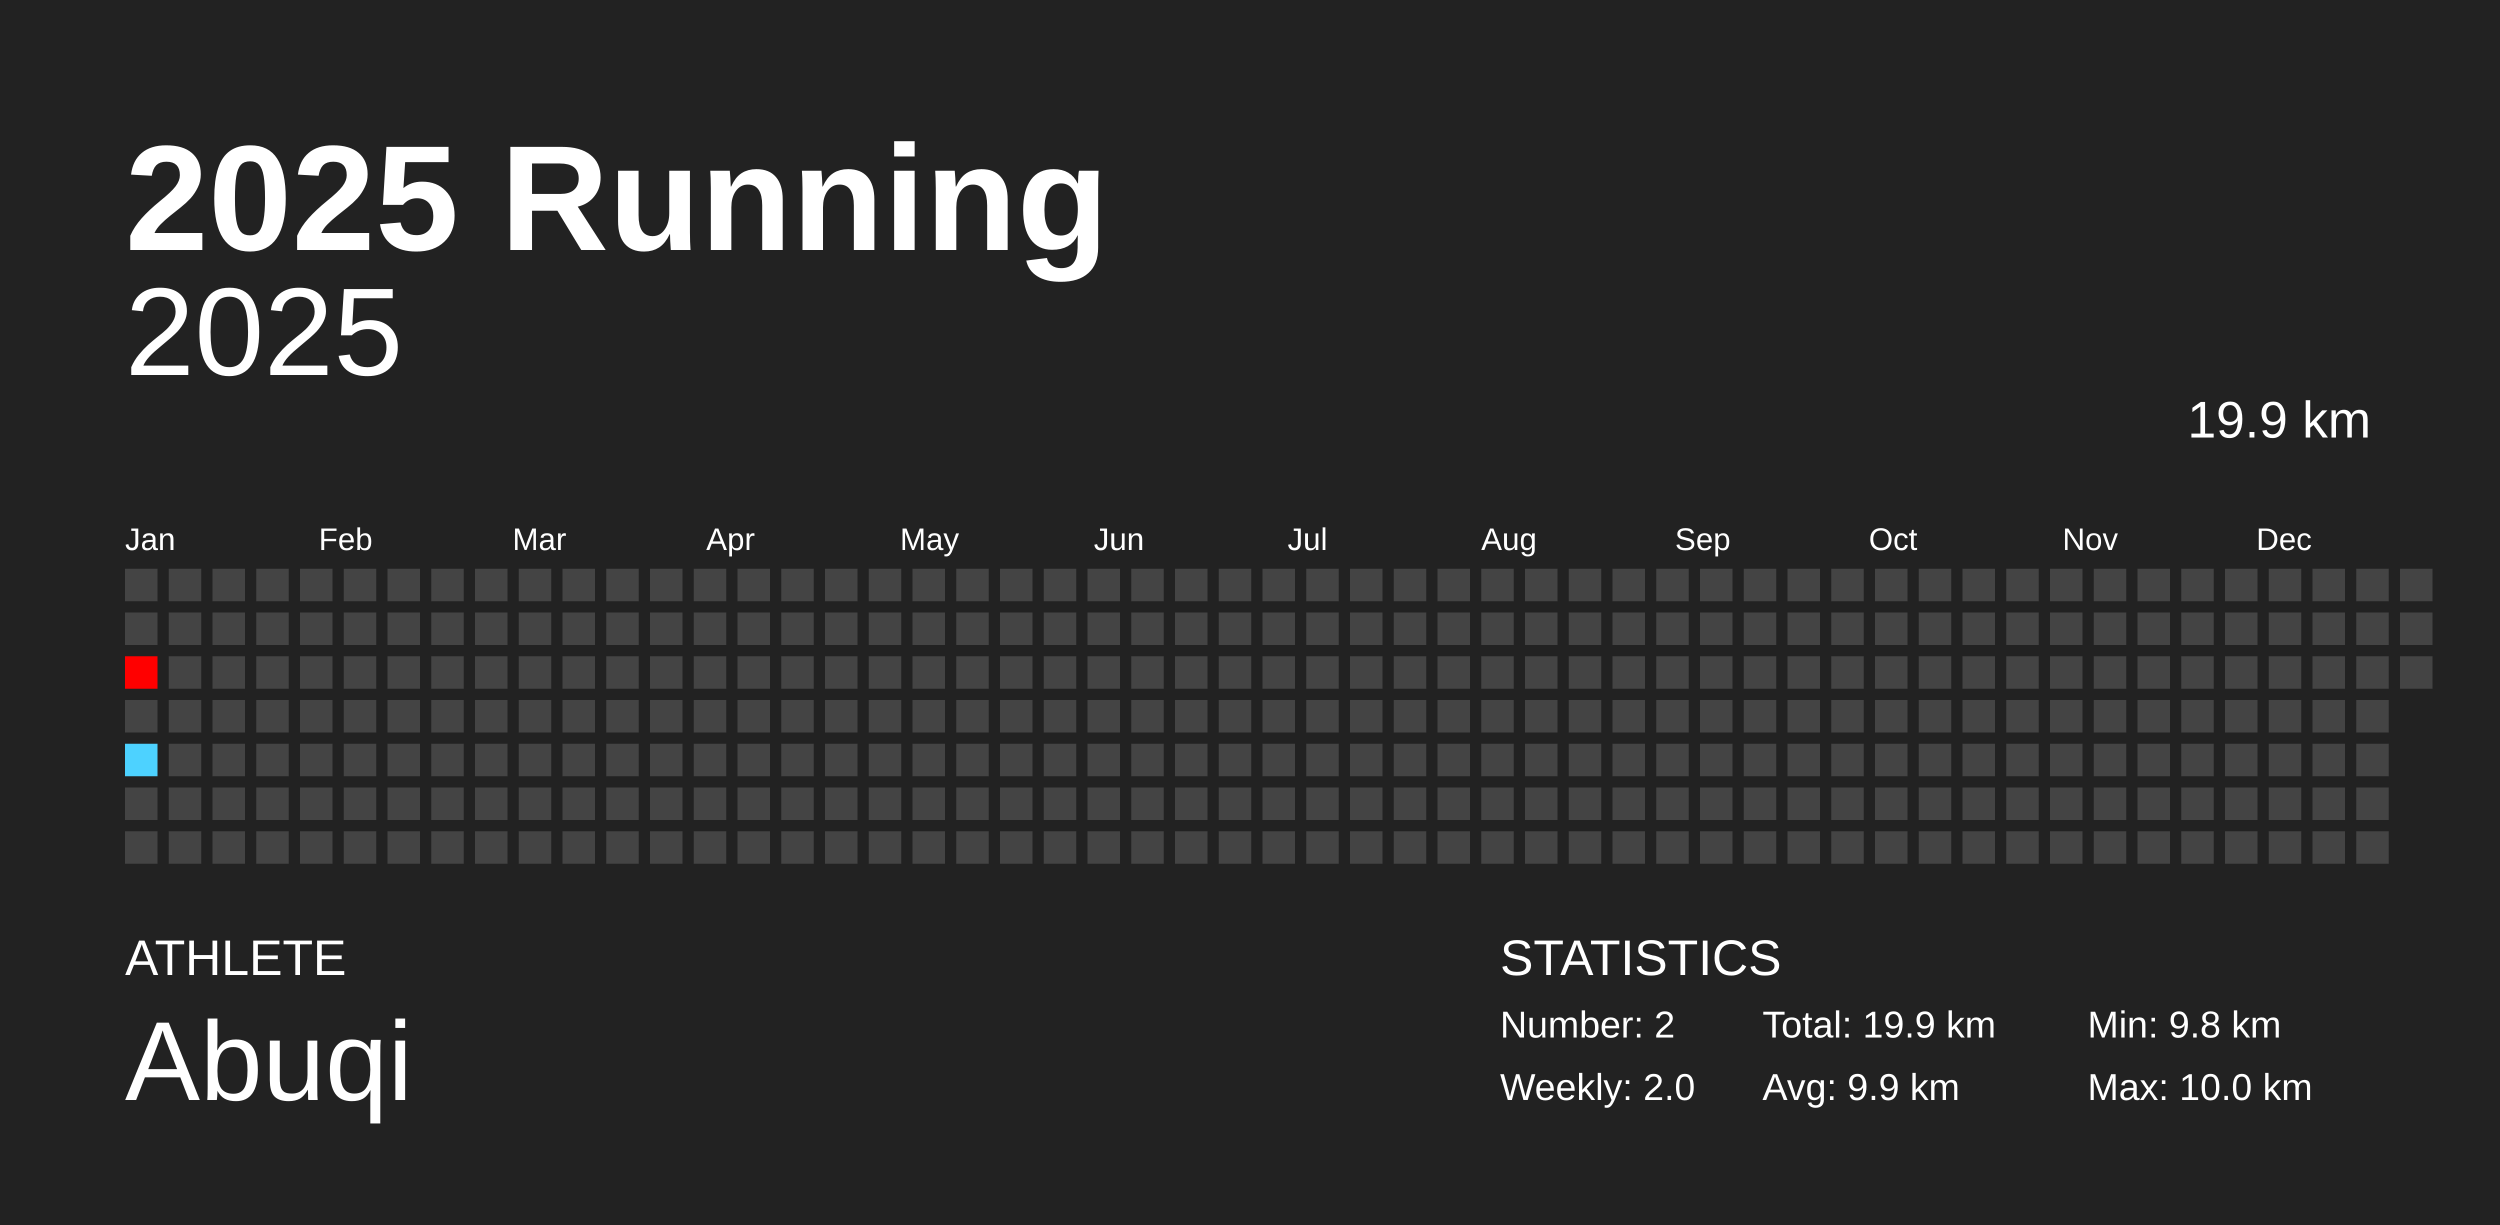
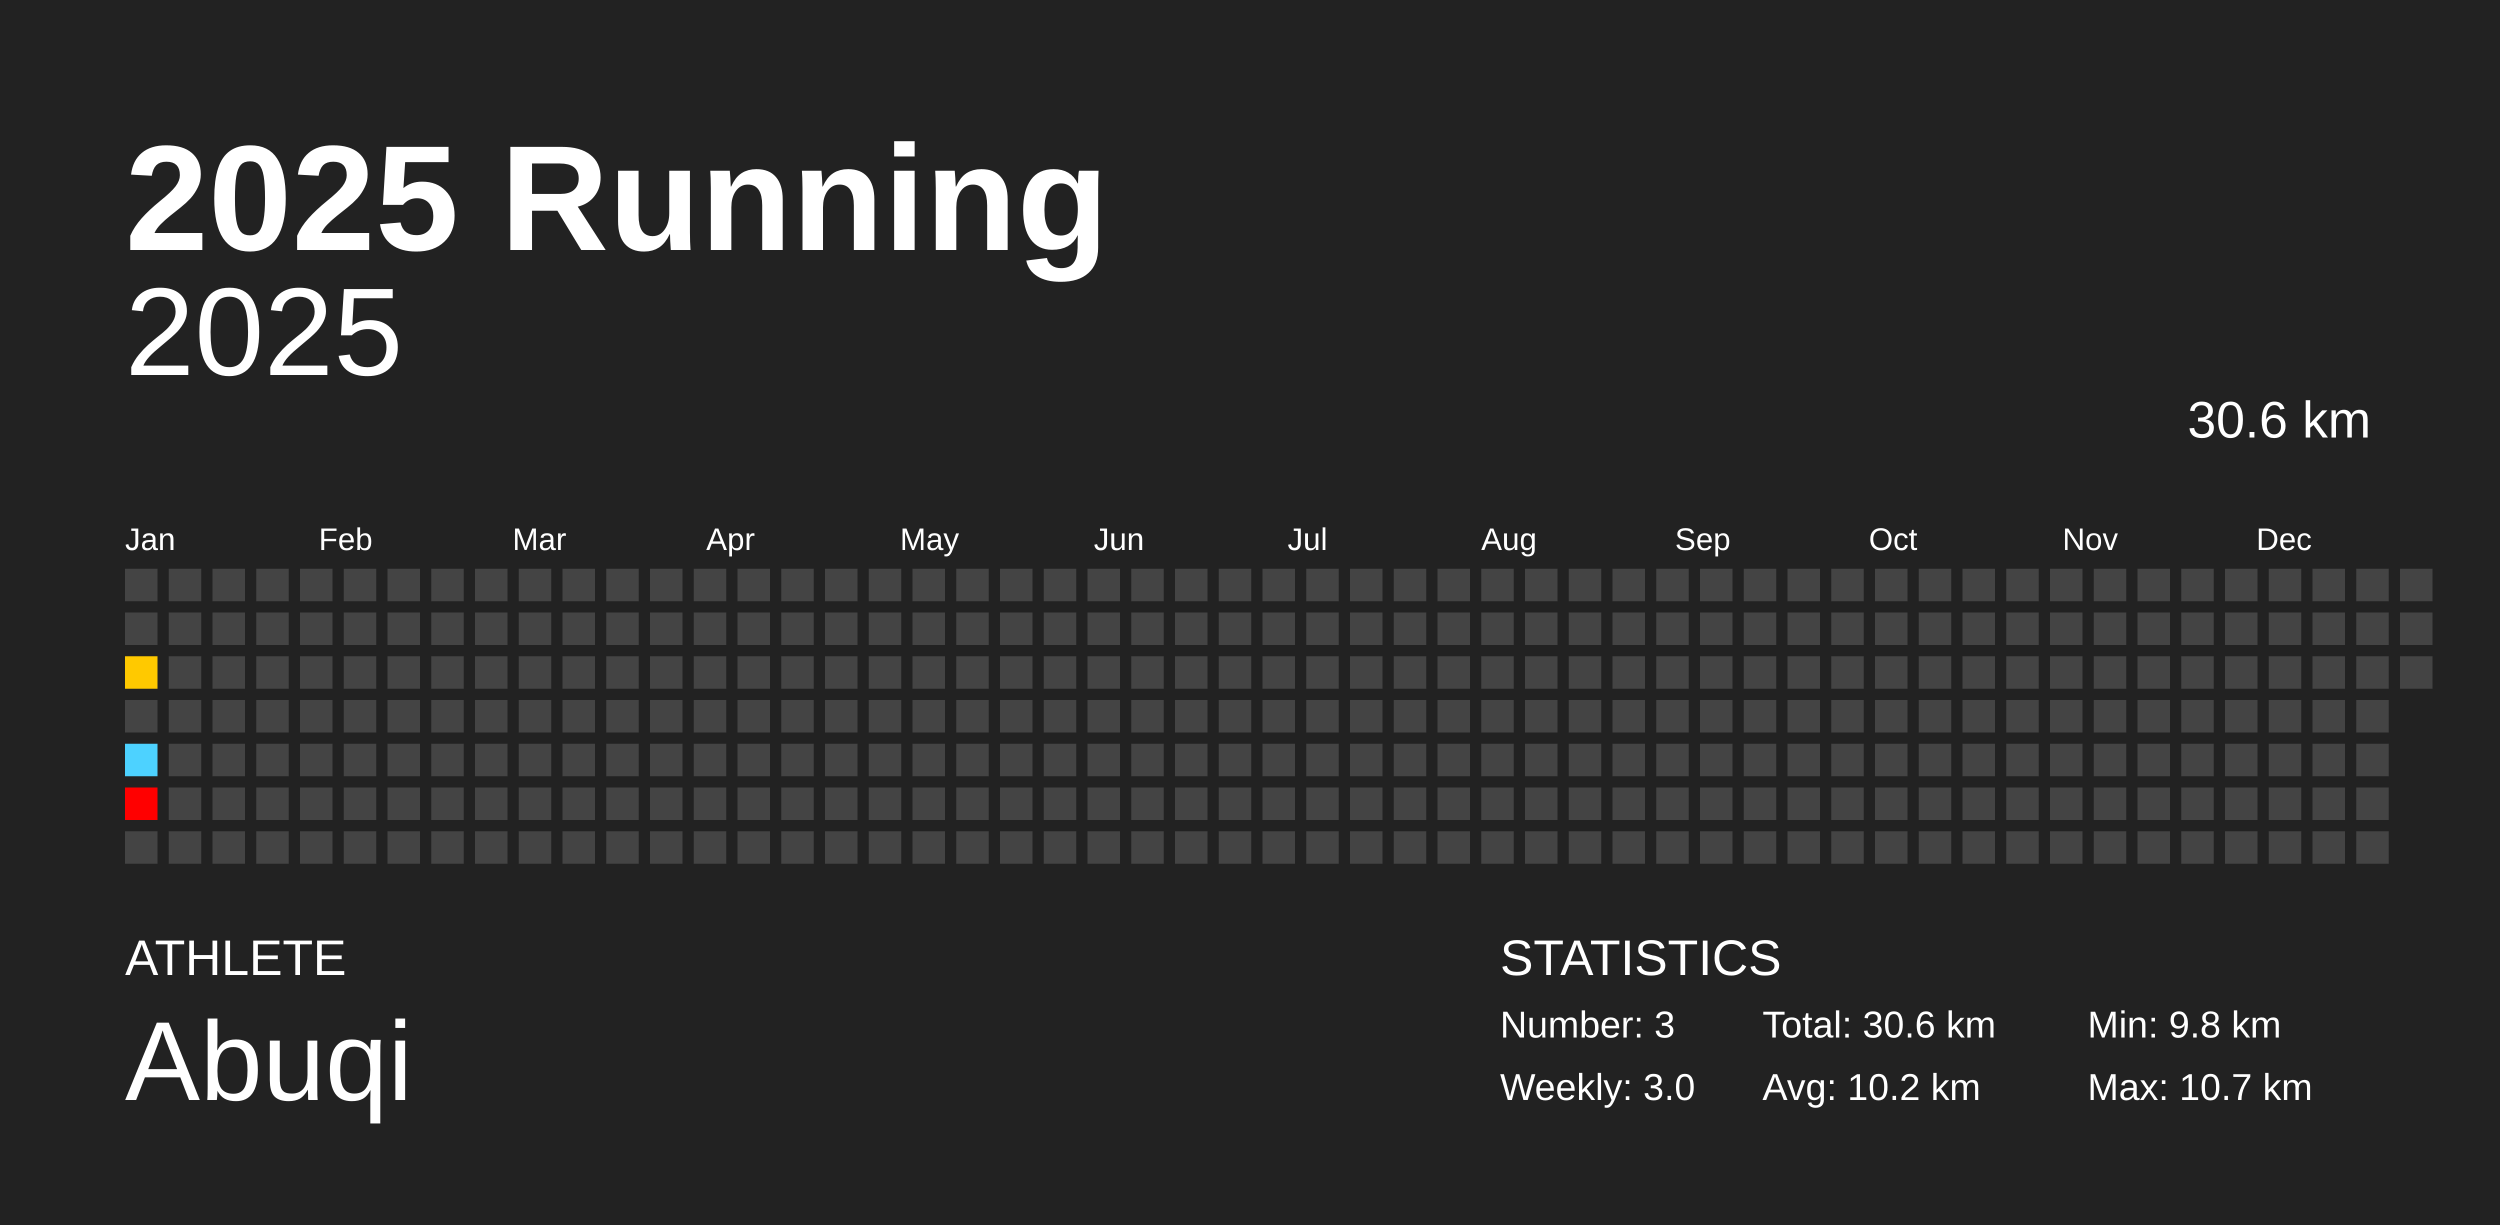
<svg xmlns="http://www.w3.org/2000/svg" baseProfile="full" height="98mm" version="1.1" viewBox="0,0,200,98" width="200mm">
  <defs />
  <rect fill="#222222" height="98" width="200" x="0" y="0" />
  <text fill="#FFFFFF" style="font-size:12px; font-family:Arial; font-weight:bold;" x="10" y="20">2025 Running</text>
  <text fill="#FFFFFF" style="font-size:4px; font-family:Arial" x="10" y="78">ATHLETE</text>
  <text fill="#FFFFFF" style="font-size:9px; font-family:Arial" x="10" y="88">Abuqi</text>
  <text fill="#FFFFFF" style="font-size:4px; font-family:Arial" x="120" y="78">STATISTICS</text>
-   <text fill="#FFFFFF" style="font-size:3px; font-family:Arial" x="120" y="83">Number: 2</text>
-   <text fill="#FFFFFF" style="font-size:3px; font-family:Arial" x="120" y="88">Weekly: 2.0</text>
-   <text fill="#FFFFFF" style="font-size:3px; font-family:Arial" x="141" y="83">Total: 19.9 km</text>
-   <text fill="#FFFFFF" style="font-size:3px; font-family:Arial" x="141" y="88">Avg: 9.9 km</text>
+   <text fill="#FFFFFF" style="font-size:3px; font-family:Arial" x="120" y="83">Number: 3</text>
+   <text fill="#FFFFFF" style="font-size:3px; font-family:Arial" x="120" y="88">Weekly: 3.0</text>
+   <text fill="#FFFFFF" style="font-size:3px; font-family:Arial" x="141" y="83">Total: 30.6 km</text>
+   <text fill="#FFFFFF" style="font-size:3px; font-family:Arial" x="141" y="88">Avg: 10.2 km</text>
  <text fill="#FFFFFF" style="font-size:3px; font-family:Arial" x="167" y="83">Min: 9.8 km</text>
-   <text fill="#FFFFFF" style="font-size:3px; font-family:Arial" x="167" y="88">Max: 10.0 km</text>
+   <text fill="#FFFFFF" style="font-size:3px; font-family:Arial" x="167" y="88">Max: 10.7 km</text>
  <text alignment-baseline="hanging" fill="#FFFFFF" style="font-size:10.0px; font-family:Arial;" x="10" y="30">2025</text>
-   <text alignment-baseline="hanging" fill="#FFFFFF" style="font-size:4.125px; font-family:Arial;" x="175" y="35">19.9 km</text>
+   <text alignment-baseline="hanging" fill="#FFFFFF" style="font-size:4.125px; font-family:Arial;" x="175" y="35">30.6 km</text>
  <text fill="#FFFFFF" style="font-size:2.5px; font-family:Arial" x="10.0" y="44">Jan</text>
  <text fill="#FFFFFF" style="font-size:2.5px; font-family:Arial" x="25.5" y="44">Feb</text>
  <text fill="#FFFFFF" style="font-size:2.5px; font-family:Arial" x="41.0" y="44">Mar</text>
  <text fill="#FFFFFF" style="font-size:2.5px; font-family:Arial" x="56.5" y="44">Apr</text>
  <text fill="#FFFFFF" style="font-size:2.5px; font-family:Arial" x="72.0" y="44">May</text>
  <text fill="#FFFFFF" style="font-size:2.5px; font-family:Arial" x="87.5" y="44">Jun</text>
  <text fill="#FFFFFF" style="font-size:2.5px; font-family:Arial" x="103.0" y="44">Jul</text>
  <text fill="#FFFFFF" style="font-size:2.5px; font-family:Arial" x="118.5" y="44">Aug</text>
  <text fill="#FFFFFF" style="font-size:2.5px; font-family:Arial" x="134.0" y="44">Sep</text>
  <text fill="#FFFFFF" style="font-size:2.5px; font-family:Arial" x="149.5" y="44">Oct</text>
  <text fill="#FFFFFF" style="font-size:2.5px; font-family:Arial" x="165.0" y="44">Nov</text>
  <text fill="#FFFFFF" style="font-size:2.5px; font-family:Arial" x="180.5" y="44">Dec</text>
  <rect fill="#444444" height="2.6" width="2.6" x="10.0" y="45.5" />
  <rect fill="#444444" height="2.6" width="2.6" x="10.0" y="49.0" />
-   <rect fill="#ff0000" height="2.6" width="2.6" x="10.0" y="52.5" />
+   <rect fill="#ffc900" height="2.6" width="2.6" x="10.0" y="52.5" />
  <rect fill="#444444" height="2.6" width="2.6" x="10.0" y="56.0" />
  <rect fill="#4dd2ff" height="2.6" width="2.6" x="10.0" y="59.5" />
-   <rect fill="#444444" height="2.6" width="2.6" x="10.0" y="63.0" />
+   <rect fill="#ff0000" height="2.6" width="2.6" x="10.0" y="63.0" />
  <rect fill="#444444" height="2.6" width="2.6" x="10.0" y="66.5" />
  <rect fill="#444444" height="2.6" width="2.6" x="13.5" y="45.5" />
  <rect fill="#444444" height="2.6" width="2.6" x="13.5" y="49.0" />
  <rect fill="#444444" height="2.6" width="2.6" x="13.5" y="52.5" />
  <rect fill="#444444" height="2.6" width="2.6" x="13.5" y="56.0" />
  <rect fill="#444444" height="2.6" width="2.6" x="13.5" y="59.5" />
  <rect fill="#444444" height="2.6" width="2.6" x="13.5" y="63.0" />
  <rect fill="#444444" height="2.6" width="2.6" x="13.5" y="66.5" />
  <rect fill="#444444" height="2.6" width="2.6" x="17.0" y="45.5" />
  <rect fill="#444444" height="2.6" width="2.6" x="17.0" y="49.0" />
  <rect fill="#444444" height="2.6" width="2.6" x="17.0" y="52.5" />
  <rect fill="#444444" height="2.6" width="2.6" x="17.0" y="56.0" />
  <rect fill="#444444" height="2.6" width="2.6" x="17.0" y="59.5" />
  <rect fill="#444444" height="2.6" width="2.6" x="17.0" y="63.0" />
  <rect fill="#444444" height="2.6" width="2.6" x="17.0" y="66.5" />
  <rect fill="#444444" height="2.6" width="2.6" x="20.5" y="45.5" />
  <rect fill="#444444" height="2.6" width="2.6" x="20.5" y="49.0" />
  <rect fill="#444444" height="2.6" width="2.6" x="20.5" y="52.5" />
  <rect fill="#444444" height="2.6" width="2.6" x="20.5" y="56.0" />
  <rect fill="#444444" height="2.6" width="2.6" x="20.5" y="59.5" />
  <rect fill="#444444" height="2.6" width="2.6" x="20.5" y="63.0" />
  <rect fill="#444444" height="2.6" width="2.6" x="20.5" y="66.5" />
  <rect fill="#444444" height="2.6" width="2.6" x="24.0" y="45.5" />
  <rect fill="#444444" height="2.6" width="2.6" x="24.0" y="49.0" />
  <rect fill="#444444" height="2.6" width="2.6" x="24.0" y="52.5" />
  <rect fill="#444444" height="2.6" width="2.6" x="24.0" y="56.0" />
  <rect fill="#444444" height="2.6" width="2.6" x="24.0" y="59.5" />
  <rect fill="#444444" height="2.6" width="2.6" x="24.0" y="63.0" />
  <rect fill="#444444" height="2.6" width="2.6" x="24.0" y="66.5" />
  <rect fill="#444444" height="2.6" width="2.6" x="27.5" y="45.5" />
  <rect fill="#444444" height="2.6" width="2.6" x="27.5" y="49.0" />
  <rect fill="#444444" height="2.6" width="2.6" x="27.5" y="52.5" />
  <rect fill="#444444" height="2.6" width="2.6" x="27.5" y="56.0" />
  <rect fill="#444444" height="2.6" width="2.6" x="27.5" y="59.5" />
  <rect fill="#444444" height="2.6" width="2.6" x="27.5" y="63.0" />
  <rect fill="#444444" height="2.6" width="2.6" x="27.5" y="66.5" />
  <rect fill="#444444" height="2.6" width="2.6" x="31.0" y="45.5" />
  <rect fill="#444444" height="2.6" width="2.6" x="31.0" y="49.0" />
  <rect fill="#444444" height="2.6" width="2.6" x="31.0" y="52.5" />
  <rect fill="#444444" height="2.6" width="2.6" x="31.0" y="56.0" />
  <rect fill="#444444" height="2.6" width="2.6" x="31.0" y="59.5" />
  <rect fill="#444444" height="2.6" width="2.6" x="31.0" y="63.0" />
  <rect fill="#444444" height="2.6" width="2.6" x="31.0" y="66.5" />
  <rect fill="#444444" height="2.6" width="2.6" x="34.5" y="45.5" />
  <rect fill="#444444" height="2.6" width="2.6" x="34.5" y="49.0" />
  <rect fill="#444444" height="2.6" width="2.6" x="34.5" y="52.5" />
  <rect fill="#444444" height="2.6" width="2.6" x="34.5" y="56.0" />
  <rect fill="#444444" height="2.6" width="2.6" x="34.5" y="59.5" />
  <rect fill="#444444" height="2.6" width="2.6" x="34.5" y="63.0" />
  <rect fill="#444444" height="2.6" width="2.6" x="34.5" y="66.5" />
  <rect fill="#444444" height="2.6" width="2.6" x="38.0" y="45.5" />
  <rect fill="#444444" height="2.6" width="2.6" x="38.0" y="49.0" />
  <rect fill="#444444" height="2.6" width="2.6" x="38.0" y="52.5" />
  <rect fill="#444444" height="2.6" width="2.6" x="38.0" y="56.0" />
  <rect fill="#444444" height="2.6" width="2.6" x="38.0" y="59.5" />
  <rect fill="#444444" height="2.6" width="2.6" x="38.0" y="63.0" />
  <rect fill="#444444" height="2.6" width="2.6" x="38.0" y="66.5" />
  <rect fill="#444444" height="2.6" width="2.6" x="41.5" y="45.5" />
  <rect fill="#444444" height="2.6" width="2.6" x="41.5" y="49.0" />
  <rect fill="#444444" height="2.6" width="2.6" x="41.5" y="52.5" />
  <rect fill="#444444" height="2.6" width="2.6" x="41.5" y="56.0" />
  <rect fill="#444444" height="2.6" width="2.6" x="41.5" y="59.5" />
  <rect fill="#444444" height="2.6" width="2.6" x="41.5" y="63.0" />
  <rect fill="#444444" height="2.6" width="2.6" x="41.5" y="66.5" />
  <rect fill="#444444" height="2.6" width="2.6" x="45.0" y="45.5" />
  <rect fill="#444444" height="2.6" width="2.6" x="45.0" y="49.0" />
  <rect fill="#444444" height="2.6" width="2.6" x="45.0" y="52.5" />
  <rect fill="#444444" height="2.6" width="2.6" x="45.0" y="56.0" />
  <rect fill="#444444" height="2.6" width="2.6" x="45.0" y="59.5" />
  <rect fill="#444444" height="2.6" width="2.6" x="45.0" y="63.0" />
  <rect fill="#444444" height="2.6" width="2.6" x="45.0" y="66.5" />
  <rect fill="#444444" height="2.6" width="2.6" x="48.5" y="45.5" />
  <rect fill="#444444" height="2.6" width="2.6" x="48.5" y="49.0" />
  <rect fill="#444444" height="2.6" width="2.6" x="48.5" y="52.5" />
  <rect fill="#444444" height="2.6" width="2.6" x="48.5" y="56.0" />
  <rect fill="#444444" height="2.6" width="2.6" x="48.5" y="59.5" />
  <rect fill="#444444" height="2.6" width="2.6" x="48.5" y="63.0" />
  <rect fill="#444444" height="2.6" width="2.6" x="48.5" y="66.5" />
  <rect fill="#444444" height="2.6" width="2.6" x="52.0" y="45.5" />
  <rect fill="#444444" height="2.6" width="2.6" x="52.0" y="49.0" />
  <rect fill="#444444" height="2.6" width="2.6" x="52.0" y="52.5" />
  <rect fill="#444444" height="2.6" width="2.6" x="52.0" y="56.0" />
  <rect fill="#444444" height="2.6" width="2.6" x="52.0" y="59.5" />
  <rect fill="#444444" height="2.6" width="2.6" x="52.0" y="63.0" />
  <rect fill="#444444" height="2.6" width="2.6" x="52.0" y="66.5" />
  <rect fill="#444444" height="2.6" width="2.6" x="55.5" y="45.5" />
  <rect fill="#444444" height="2.6" width="2.6" x="55.5" y="49.0" />
  <rect fill="#444444" height="2.6" width="2.6" x="55.5" y="52.5" />
  <rect fill="#444444" height="2.6" width="2.6" x="55.5" y="56.0" />
  <rect fill="#444444" height="2.6" width="2.6" x="55.5" y="59.5" />
  <rect fill="#444444" height="2.6" width="2.6" x="55.5" y="63.0" />
  <rect fill="#444444" height="2.6" width="2.6" x="55.5" y="66.5" />
  <rect fill="#444444" height="2.6" width="2.6" x="59.0" y="45.5" />
  <rect fill="#444444" height="2.6" width="2.6" x="59.0" y="49.0" />
  <rect fill="#444444" height="2.6" width="2.6" x="59.0" y="52.5" />
  <rect fill="#444444" height="2.6" width="2.6" x="59.0" y="56.0" />
  <rect fill="#444444" height="2.6" width="2.6" x="59.0" y="59.5" />
  <rect fill="#444444" height="2.6" width="2.6" x="59.0" y="63.0" />
  <rect fill="#444444" height="2.6" width="2.6" x="59.0" y="66.5" />
  <rect fill="#444444" height="2.6" width="2.6" x="62.5" y="45.5" />
  <rect fill="#444444" height="2.6" width="2.6" x="62.5" y="49.0" />
  <rect fill="#444444" height="2.6" width="2.6" x="62.5" y="52.5" />
  <rect fill="#444444" height="2.6" width="2.6" x="62.5" y="56.0" />
  <rect fill="#444444" height="2.6" width="2.6" x="62.5" y="59.5" />
  <rect fill="#444444" height="2.6" width="2.6" x="62.5" y="63.0" />
  <rect fill="#444444" height="2.6" width="2.6" x="62.5" y="66.5" />
  <rect fill="#444444" height="2.6" width="2.6" x="66.0" y="45.5" />
  <rect fill="#444444" height="2.6" width="2.6" x="66.0" y="49.0" />
  <rect fill="#444444" height="2.6" width="2.6" x="66.0" y="52.5" />
  <rect fill="#444444" height="2.6" width="2.6" x="66.0" y="56.0" />
  <rect fill="#444444" height="2.6" width="2.6" x="66.0" y="59.5" />
  <rect fill="#444444" height="2.6" width="2.6" x="66.0" y="63.0" />
  <rect fill="#444444" height="2.6" width="2.6" x="66.0" y="66.5" />
  <rect fill="#444444" height="2.6" width="2.6" x="69.5" y="45.5" />
  <rect fill="#444444" height="2.6" width="2.6" x="69.5" y="49.0" />
  <rect fill="#444444" height="2.6" width="2.6" x="69.5" y="52.5" />
  <rect fill="#444444" height="2.6" width="2.6" x="69.5" y="56.0" />
  <rect fill="#444444" height="2.6" width="2.6" x="69.5" y="59.5" />
  <rect fill="#444444" height="2.6" width="2.6" x="69.5" y="63.0" />
  <rect fill="#444444" height="2.6" width="2.6" x="69.5" y="66.5" />
  <rect fill="#444444" height="2.6" width="2.6" x="73.0" y="45.5" />
  <rect fill="#444444" height="2.6" width="2.6" x="73.0" y="49.0" />
  <rect fill="#444444" height="2.6" width="2.6" x="73.0" y="52.5" />
  <rect fill="#444444" height="2.6" width="2.6" x="73.0" y="56.0" />
  <rect fill="#444444" height="2.6" width="2.6" x="73.0" y="59.5" />
  <rect fill="#444444" height="2.6" width="2.6" x="73.0" y="63.0" />
  <rect fill="#444444" height="2.6" width="2.6" x="73.0" y="66.5" />
  <rect fill="#444444" height="2.6" width="2.6" x="76.5" y="45.5" />
  <rect fill="#444444" height="2.6" width="2.6" x="76.5" y="49.0" />
  <rect fill="#444444" height="2.6" width="2.6" x="76.5" y="52.5" />
  <rect fill="#444444" height="2.6" width="2.6" x="76.5" y="56.0" />
  <rect fill="#444444" height="2.6" width="2.6" x="76.5" y="59.5" />
  <rect fill="#444444" height="2.6" width="2.6" x="76.5" y="63.0" />
  <rect fill="#444444" height="2.6" width="2.6" x="76.5" y="66.5" />
  <rect fill="#444444" height="2.6" width="2.6" x="80.0" y="45.5" />
  <rect fill="#444444" height="2.6" width="2.6" x="80.0" y="49.0" />
  <rect fill="#444444" height="2.6" width="2.6" x="80.0" y="52.5" />
  <rect fill="#444444" height="2.6" width="2.6" x="80.0" y="56.0" />
  <rect fill="#444444" height="2.6" width="2.6" x="80.0" y="59.5" />
  <rect fill="#444444" height="2.6" width="2.6" x="80.0" y="63.0" />
  <rect fill="#444444" height="2.6" width="2.6" x="80.0" y="66.5" />
  <rect fill="#444444" height="2.6" width="2.6" x="83.5" y="45.5" />
  <rect fill="#444444" height="2.6" width="2.6" x="83.5" y="49.0" />
  <rect fill="#444444" height="2.6" width="2.6" x="83.5" y="52.5" />
  <rect fill="#444444" height="2.6" width="2.6" x="83.5" y="56.0" />
  <rect fill="#444444" height="2.6" width="2.6" x="83.5" y="59.5" />
  <rect fill="#444444" height="2.6" width="2.6" x="83.5" y="63.0" />
  <rect fill="#444444" height="2.6" width="2.6" x="83.5" y="66.5" />
  <rect fill="#444444" height="2.6" width="2.6" x="87.0" y="45.5" />
  <rect fill="#444444" height="2.6" width="2.6" x="87.0" y="49.0" />
  <rect fill="#444444" height="2.6" width="2.6" x="87.0" y="52.5" />
  <rect fill="#444444" height="2.6" width="2.6" x="87.0" y="56.0" />
  <rect fill="#444444" height="2.6" width="2.6" x="87.0" y="59.5" />
  <rect fill="#444444" height="2.6" width="2.6" x="87.0" y="63.0" />
  <rect fill="#444444" height="2.6" width="2.6" x="87.0" y="66.5" />
  <rect fill="#444444" height="2.6" width="2.6" x="90.5" y="45.5" />
  <rect fill="#444444" height="2.6" width="2.6" x="90.5" y="49.0" />
  <rect fill="#444444" height="2.6" width="2.6" x="90.5" y="52.5" />
  <rect fill="#444444" height="2.6" width="2.6" x="90.5" y="56.0" />
  <rect fill="#444444" height="2.6" width="2.6" x="90.5" y="59.5" />
  <rect fill="#444444" height="2.6" width="2.6" x="90.5" y="63.0" />
  <rect fill="#444444" height="2.6" width="2.6" x="90.5" y="66.5" />
  <rect fill="#444444" height="2.6" width="2.6" x="94.0" y="45.5" />
  <rect fill="#444444" height="2.6" width="2.6" x="94.0" y="49.0" />
  <rect fill="#444444" height="2.6" width="2.6" x="94.0" y="52.5" />
  <rect fill="#444444" height="2.6" width="2.6" x="94.0" y="56.0" />
  <rect fill="#444444" height="2.6" width="2.6" x="94.0" y="59.5" />
  <rect fill="#444444" height="2.6" width="2.6" x="94.0" y="63.0" />
  <rect fill="#444444" height="2.6" width="2.6" x="94.0" y="66.5" />
  <rect fill="#444444" height="2.6" width="2.6" x="97.5" y="45.5" />
  <rect fill="#444444" height="2.6" width="2.6" x="97.5" y="49.0" />
  <rect fill="#444444" height="2.6" width="2.6" x="97.5" y="52.5" />
  <rect fill="#444444" height="2.6" width="2.6" x="97.5" y="56.0" />
  <rect fill="#444444" height="2.6" width="2.6" x="97.5" y="59.5" />
  <rect fill="#444444" height="2.6" width="2.6" x="97.5" y="63.0" />
  <rect fill="#444444" height="2.6" width="2.6" x="97.5" y="66.5" />
  <rect fill="#444444" height="2.6" width="2.6" x="101.0" y="45.5" />
  <rect fill="#444444" height="2.6" width="2.6" x="101.0" y="49.0" />
  <rect fill="#444444" height="2.6" width="2.6" x="101.0" y="52.5" />
  <rect fill="#444444" height="2.6" width="2.6" x="101.0" y="56.0" />
  <rect fill="#444444" height="2.6" width="2.6" x="101.0" y="59.5" />
  <rect fill="#444444" height="2.6" width="2.6" x="101.0" y="63.0" />
  <rect fill="#444444" height="2.6" width="2.6" x="101.0" y="66.5" />
  <rect fill="#444444" height="2.6" width="2.6" x="104.5" y="45.5" />
  <rect fill="#444444" height="2.6" width="2.6" x="104.5" y="49.0" />
  <rect fill="#444444" height="2.6" width="2.6" x="104.5" y="52.5" />
  <rect fill="#444444" height="2.6" width="2.6" x="104.5" y="56.0" />
  <rect fill="#444444" height="2.6" width="2.6" x="104.5" y="59.5" />
  <rect fill="#444444" height="2.6" width="2.6" x="104.5" y="63.0" />
  <rect fill="#444444" height="2.6" width="2.6" x="104.5" y="66.5" />
  <rect fill="#444444" height="2.6" width="2.6" x="108.0" y="45.5" />
  <rect fill="#444444" height="2.6" width="2.6" x="108.0" y="49.0" />
  <rect fill="#444444" height="2.6" width="2.6" x="108.0" y="52.5" />
  <rect fill="#444444" height="2.6" width="2.6" x="108.0" y="56.0" />
  <rect fill="#444444" height="2.6" width="2.6" x="108.0" y="59.5" />
  <rect fill="#444444" height="2.6" width="2.6" x="108.0" y="63.0" />
  <rect fill="#444444" height="2.6" width="2.6" x="108.0" y="66.5" />
  <rect fill="#444444" height="2.6" width="2.6" x="111.5" y="45.5" />
  <rect fill="#444444" height="2.6" width="2.6" x="111.5" y="49.0" />
  <rect fill="#444444" height="2.6" width="2.6" x="111.5" y="52.5" />
  <rect fill="#444444" height="2.6" width="2.6" x="111.5" y="56.0" />
  <rect fill="#444444" height="2.6" width="2.6" x="111.5" y="59.5" />
  <rect fill="#444444" height="2.6" width="2.6" x="111.5" y="63.0" />
  <rect fill="#444444" height="2.6" width="2.6" x="111.5" y="66.5" />
  <rect fill="#444444" height="2.6" width="2.6" x="115.0" y="45.5" />
  <rect fill="#444444" height="2.6" width="2.6" x="115.0" y="49.0" />
  <rect fill="#444444" height="2.6" width="2.6" x="115.0" y="52.5" />
  <rect fill="#444444" height="2.6" width="2.6" x="115.0" y="56.0" />
  <rect fill="#444444" height="2.6" width="2.6" x="115.0" y="59.5" />
  <rect fill="#444444" height="2.6" width="2.6" x="115.0" y="63.0" />
  <rect fill="#444444" height="2.6" width="2.6" x="115.0" y="66.5" />
  <rect fill="#444444" height="2.6" width="2.6" x="118.5" y="45.5" />
  <rect fill="#444444" height="2.6" width="2.6" x="118.5" y="49.0" />
  <rect fill="#444444" height="2.6" width="2.6" x="118.5" y="52.5" />
  <rect fill="#444444" height="2.6" width="2.6" x="118.5" y="56.0" />
  <rect fill="#444444" height="2.6" width="2.6" x="118.5" y="59.5" />
  <rect fill="#444444" height="2.6" width="2.6" x="118.5" y="63.0" />
  <rect fill="#444444" height="2.6" width="2.6" x="118.5" y="66.5" />
  <rect fill="#444444" height="2.6" width="2.6" x="122.0" y="45.5" />
  <rect fill="#444444" height="2.6" width="2.6" x="122.0" y="49.0" />
  <rect fill="#444444" height="2.6" width="2.6" x="122.0" y="52.5" />
  <rect fill="#444444" height="2.6" width="2.6" x="122.0" y="56.0" />
  <rect fill="#444444" height="2.6" width="2.6" x="122.0" y="59.5" />
  <rect fill="#444444" height="2.6" width="2.6" x="122.0" y="63.0" />
  <rect fill="#444444" height="2.6" width="2.6" x="122.0" y="66.5" />
  <rect fill="#444444" height="2.6" width="2.6" x="125.5" y="45.5" />
  <rect fill="#444444" height="2.6" width="2.6" x="125.5" y="49.0" />
  <rect fill="#444444" height="2.6" width="2.6" x="125.5" y="52.5" />
  <rect fill="#444444" height="2.6" width="2.6" x="125.5" y="56.0" />
  <rect fill="#444444" height="2.6" width="2.6" x="125.5" y="59.5" />
  <rect fill="#444444" height="2.6" width="2.6" x="125.5" y="63.0" />
  <rect fill="#444444" height="2.6" width="2.6" x="125.5" y="66.5" />
  <rect fill="#444444" height="2.6" width="2.6" x="129.0" y="45.5" />
  <rect fill="#444444" height="2.6" width="2.6" x="129.0" y="49.0" />
  <rect fill="#444444" height="2.6" width="2.6" x="129.0" y="52.5" />
  <rect fill="#444444" height="2.6" width="2.6" x="129.0" y="56.0" />
  <rect fill="#444444" height="2.6" width="2.6" x="129.0" y="59.5" />
  <rect fill="#444444" height="2.6" width="2.6" x="129.0" y="63.0" />
  <rect fill="#444444" height="2.6" width="2.6" x="129.0" y="66.5" />
  <rect fill="#444444" height="2.6" width="2.6" x="132.5" y="45.5" />
  <rect fill="#444444" height="2.6" width="2.6" x="132.5" y="49.0" />
  <rect fill="#444444" height="2.6" width="2.6" x="132.5" y="52.5" />
  <rect fill="#444444" height="2.6" width="2.6" x="132.5" y="56.0" />
  <rect fill="#444444" height="2.6" width="2.6" x="132.5" y="59.5" />
  <rect fill="#444444" height="2.6" width="2.6" x="132.5" y="63.0" />
  <rect fill="#444444" height="2.6" width="2.6" x="132.5" y="66.5" />
  <rect fill="#444444" height="2.6" width="2.6" x="136.0" y="45.5" />
  <rect fill="#444444" height="2.6" width="2.6" x="136.0" y="49.0" />
  <rect fill="#444444" height="2.6" width="2.6" x="136.0" y="52.5" />
  <rect fill="#444444" height="2.6" width="2.6" x="136.0" y="56.0" />
  <rect fill="#444444" height="2.6" width="2.6" x="136.0" y="59.5" />
  <rect fill="#444444" height="2.6" width="2.6" x="136.0" y="63.0" />
  <rect fill="#444444" height="2.6" width="2.6" x="136.0" y="66.5" />
  <rect fill="#444444" height="2.6" width="2.6" x="139.5" y="45.5" />
  <rect fill="#444444" height="2.6" width="2.6" x="139.5" y="49.0" />
  <rect fill="#444444" height="2.6" width="2.6" x="139.5" y="52.5" />
  <rect fill="#444444" height="2.6" width="2.6" x="139.5" y="56.0" />
  <rect fill="#444444" height="2.6" width="2.6" x="139.5" y="59.5" />
  <rect fill="#444444" height="2.6" width="2.6" x="139.5" y="63.0" />
  <rect fill="#444444" height="2.6" width="2.6" x="139.5" y="66.5" />
  <rect fill="#444444" height="2.6" width="2.6" x="143.0" y="45.5" />
  <rect fill="#444444" height="2.6" width="2.6" x="143.0" y="49.0" />
  <rect fill="#444444" height="2.6" width="2.6" x="143.0" y="52.5" />
  <rect fill="#444444" height="2.6" width="2.6" x="143.0" y="56.0" />
  <rect fill="#444444" height="2.6" width="2.6" x="143.0" y="59.5" />
  <rect fill="#444444" height="2.6" width="2.6" x="143.0" y="63.0" />
  <rect fill="#444444" height="2.6" width="2.6" x="143.0" y="66.5" />
  <rect fill="#444444" height="2.6" width="2.6" x="146.5" y="45.5" />
  <rect fill="#444444" height="2.6" width="2.6" x="146.5" y="49.0" />
  <rect fill="#444444" height="2.6" width="2.6" x="146.5" y="52.5" />
  <rect fill="#444444" height="2.6" width="2.6" x="146.5" y="56.0" />
  <rect fill="#444444" height="2.6" width="2.6" x="146.5" y="59.5" />
  <rect fill="#444444" height="2.6" width="2.6" x="146.5" y="63.0" />
  <rect fill="#444444" height="2.6" width="2.6" x="146.5" y="66.5" />
  <rect fill="#444444" height="2.6" width="2.6" x="150.0" y="45.5" />
  <rect fill="#444444" height="2.6" width="2.6" x="150.0" y="49.0" />
  <rect fill="#444444" height="2.6" width="2.6" x="150.0" y="52.5" />
  <rect fill="#444444" height="2.6" width="2.6" x="150.0" y="56.0" />
  <rect fill="#444444" height="2.6" width="2.6" x="150.0" y="59.5" />
  <rect fill="#444444" height="2.6" width="2.6" x="150.0" y="63.0" />
  <rect fill="#444444" height="2.6" width="2.6" x="150.0" y="66.5" />
  <rect fill="#444444" height="2.6" width="2.6" x="153.5" y="45.5" />
  <rect fill="#444444" height="2.6" width="2.6" x="153.5" y="49.0" />
  <rect fill="#444444" height="2.6" width="2.6" x="153.5" y="52.5" />
  <rect fill="#444444" height="2.6" width="2.6" x="153.5" y="56.0" />
  <rect fill="#444444" height="2.6" width="2.6" x="153.5" y="59.5" />
  <rect fill="#444444" height="2.6" width="2.6" x="153.5" y="63.0" />
  <rect fill="#444444" height="2.6" width="2.6" x="153.5" y="66.5" />
  <rect fill="#444444" height="2.6" width="2.6" x="157.0" y="45.5" />
  <rect fill="#444444" height="2.6" width="2.6" x="157.0" y="49.0" />
  <rect fill="#444444" height="2.6" width="2.6" x="157.0" y="52.5" />
  <rect fill="#444444" height="2.6" width="2.6" x="157.0" y="56.0" />
  <rect fill="#444444" height="2.6" width="2.6" x="157.0" y="59.5" />
  <rect fill="#444444" height="2.6" width="2.6" x="157.0" y="63.0" />
  <rect fill="#444444" height="2.6" width="2.6" x="157.0" y="66.5" />
  <rect fill="#444444" height="2.6" width="2.6" x="160.5" y="45.5" />
  <rect fill="#444444" height="2.6" width="2.6" x="160.5" y="49.0" />
  <rect fill="#444444" height="2.6" width="2.6" x="160.5" y="52.5" />
  <rect fill="#444444" height="2.6" width="2.6" x="160.5" y="56.0" />
  <rect fill="#444444" height="2.6" width="2.6" x="160.5" y="59.5" />
  <rect fill="#444444" height="2.6" width="2.6" x="160.5" y="63.0" />
  <rect fill="#444444" height="2.6" width="2.6" x="160.5" y="66.5" />
  <rect fill="#444444" height="2.6" width="2.6" x="164.0" y="45.5" />
  <rect fill="#444444" height="2.6" width="2.6" x="164.0" y="49.0" />
  <rect fill="#444444" height="2.6" width="2.6" x="164.0" y="52.5" />
  <rect fill="#444444" height="2.6" width="2.6" x="164.0" y="56.0" />
  <rect fill="#444444" height="2.6" width="2.6" x="164.0" y="59.5" />
  <rect fill="#444444" height="2.6" width="2.6" x="164.0" y="63.0" />
  <rect fill="#444444" height="2.6" width="2.6" x="164.0" y="66.5" />
  <rect fill="#444444" height="2.6" width="2.6" x="167.5" y="45.5" />
  <rect fill="#444444" height="2.6" width="2.6" x="167.5" y="49.0" />
  <rect fill="#444444" height="2.6" width="2.6" x="167.5" y="52.5" />
  <rect fill="#444444" height="2.6" width="2.6" x="167.5" y="56.0" />
  <rect fill="#444444" height="2.6" width="2.6" x="167.5" y="59.5" />
  <rect fill="#444444" height="2.6" width="2.6" x="167.5" y="63.0" />
  <rect fill="#444444" height="2.6" width="2.6" x="167.5" y="66.5" />
  <rect fill="#444444" height="2.6" width="2.6" x="171.0" y="45.5" />
  <rect fill="#444444" height="2.6" width="2.6" x="171.0" y="49.0" />
  <rect fill="#444444" height="2.6" width="2.6" x="171.0" y="52.5" />
  <rect fill="#444444" height="2.6" width="2.6" x="171.0" y="56.0" />
  <rect fill="#444444" height="2.6" width="2.6" x="171.0" y="59.5" />
  <rect fill="#444444" height="2.6" width="2.6" x="171.0" y="63.0" />
  <rect fill="#444444" height="2.6" width="2.6" x="171.0" y="66.5" />
  <rect fill="#444444" height="2.6" width="2.6" x="174.5" y="45.5" />
  <rect fill="#444444" height="2.6" width="2.6" x="174.5" y="49.0" />
  <rect fill="#444444" height="2.6" width="2.6" x="174.5" y="52.5" />
  <rect fill="#444444" height="2.6" width="2.6" x="174.5" y="56.0" />
  <rect fill="#444444" height="2.6" width="2.6" x="174.5" y="59.5" />
  <rect fill="#444444" height="2.6" width="2.6" x="174.5" y="63.0" />
  <rect fill="#444444" height="2.6" width="2.6" x="174.5" y="66.5" />
  <rect fill="#444444" height="2.6" width="2.6" x="178.0" y="45.5" />
  <rect fill="#444444" height="2.6" width="2.6" x="178.0" y="49.0" />
  <rect fill="#444444" height="2.6" width="2.6" x="178.0" y="52.5" />
  <rect fill="#444444" height="2.6" width="2.6" x="178.0" y="56.0" />
  <rect fill="#444444" height="2.6" width="2.6" x="178.0" y="59.5" />
  <rect fill="#444444" height="2.6" width="2.6" x="178.0" y="63.0" />
  <rect fill="#444444" height="2.6" width="2.6" x="178.0" y="66.5" />
  <rect fill="#444444" height="2.6" width="2.6" x="181.5" y="45.5" />
  <rect fill="#444444" height="2.6" width="2.6" x="181.5" y="49.0" />
  <rect fill="#444444" height="2.6" width="2.6" x="181.5" y="52.5" />
  <rect fill="#444444" height="2.6" width="2.6" x="181.5" y="56.0" />
  <rect fill="#444444" height="2.6" width="2.6" x="181.5" y="59.5" />
  <rect fill="#444444" height="2.6" width="2.6" x="181.5" y="63.0" />
  <rect fill="#444444" height="2.6" width="2.6" x="181.5" y="66.5" />
  <rect fill="#444444" height="2.6" width="2.6" x="185.0" y="45.5" />
  <rect fill="#444444" height="2.6" width="2.6" x="185.0" y="49.0" />
  <rect fill="#444444" height="2.6" width="2.6" x="185.0" y="52.5" />
  <rect fill="#444444" height="2.6" width="2.6" x="185.0" y="56.0" />
  <rect fill="#444444" height="2.6" width="2.6" x="185.0" y="59.5" />
  <rect fill="#444444" height="2.6" width="2.6" x="185.0" y="63.0" />
  <rect fill="#444444" height="2.6" width="2.6" x="185.0" y="66.5" />
  <rect fill="#444444" height="2.6" width="2.6" x="188.5" y="45.5" />
  <rect fill="#444444" height="2.6" width="2.6" x="188.5" y="49.0" />
  <rect fill="#444444" height="2.6" width="2.6" x="188.5" y="52.5" />
  <rect fill="#444444" height="2.6" width="2.6" x="188.5" y="56.0" />
  <rect fill="#444444" height="2.6" width="2.6" x="188.5" y="59.5" />
  <rect fill="#444444" height="2.6" width="2.6" x="188.5" y="63.0" />
  <rect fill="#444444" height="2.6" width="2.6" x="188.5" y="66.5" />
  <rect fill="#444444" height="2.6" width="2.6" x="192.0" y="45.5" />
  <rect fill="#444444" height="2.6" width="2.6" x="192.0" y="49.0" />
  <rect fill="#444444" height="2.6" width="2.6" x="192.0" y="52.5" />
</svg>
